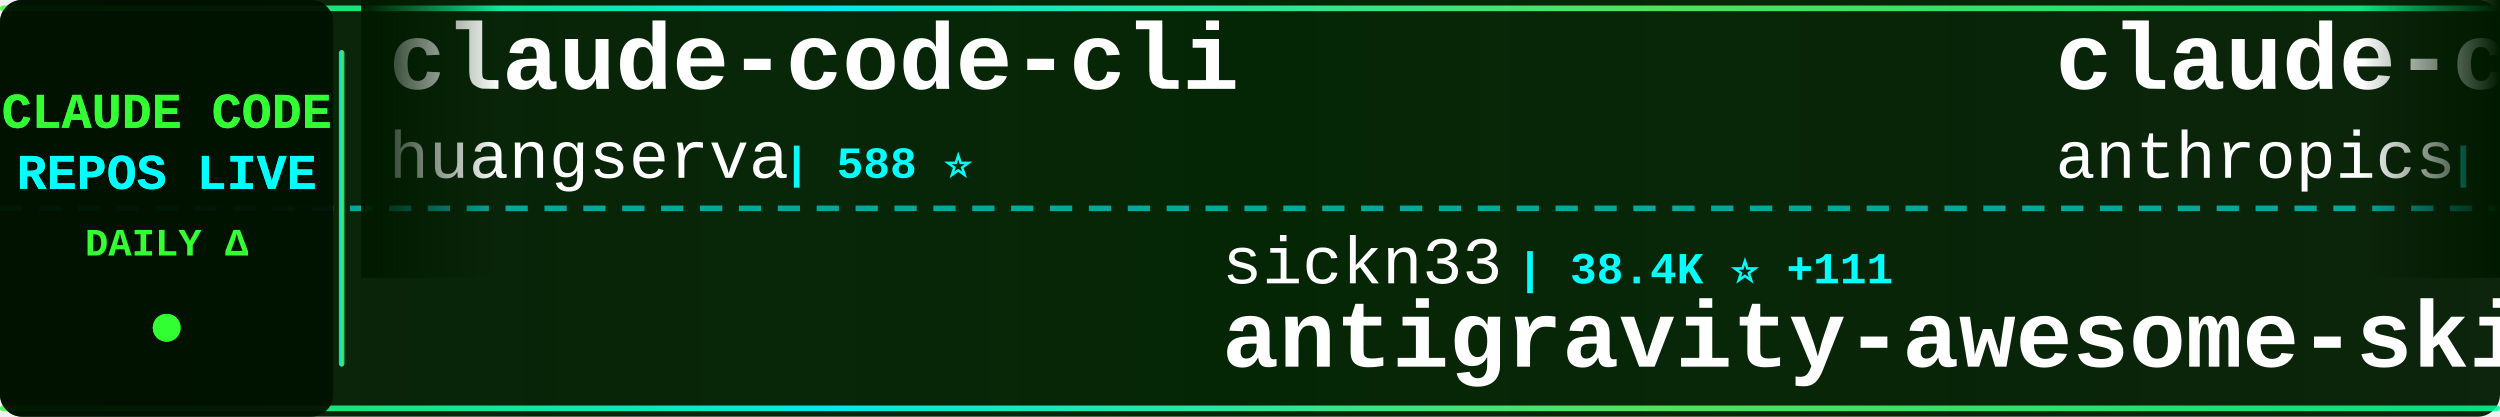
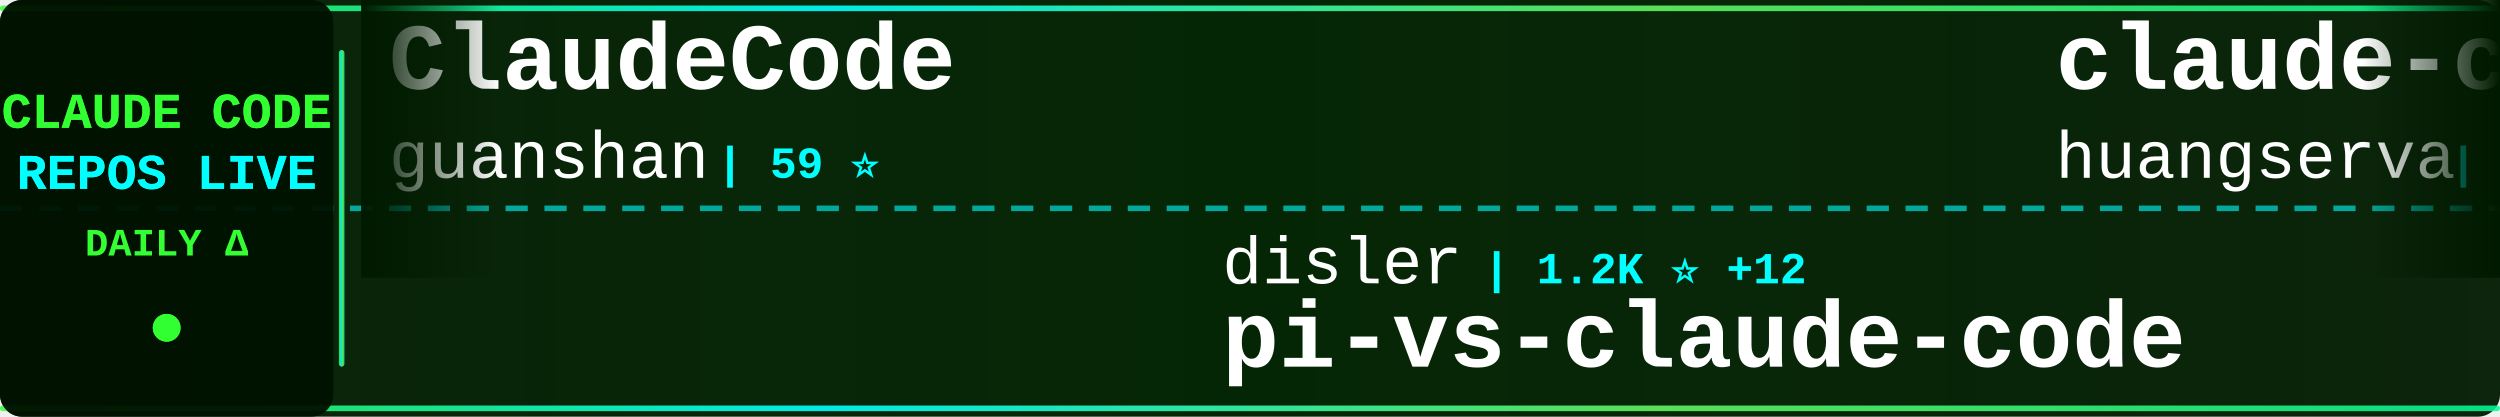
<svg xmlns="http://www.w3.org/2000/svg" width="900" height="150">
  <defs>
    <linearGradient id="tickerBg" x1="0%" y1="0%" x2="100%" y2="0%">
      <stop offset="0%" style="stop-color:#001a00;stop-opacity:0.95" />
      <stop offset="50%" style="stop-color:#002200;stop-opacity:0.98" />
      <stop offset="100%" style="stop-color:#001a00;stop-opacity:0.95" />
    </linearGradient>
    <linearGradient id="borderGrad" x1="0%" y1="0%" x2="100%" y2="0%">
      <stop offset="0%" style="stop-color:#33ff33;stop-opacity:0.85">
        <animate attributeName="stop-opacity" values="0.85;1;0.85" dur="2s" repeatCount="indefinite" />
      </stop>
      <stop offset="33%" style="stop-color:#00ffff;stop-opacity:0.9">
        <animate attributeName="stop-opacity" values="0.9;1;0.9" dur="2.2s" repeatCount="indefinite" />
      </stop>
      <stop offset="66%" style="stop-color:#66ff66;stop-opacity:0.85">
        <animate attributeName="stop-opacity" values="0.85;1;0.85" dur="1.8s" repeatCount="indefinite" />
      </stop>
      <stop offset="100%" style="stop-color:#00ff99;stop-opacity:0.85">
        <animate attributeName="stop-opacity" values="0.85;1;0.85" dur="2s" repeatCount="indefinite" />
      </stop>
    </linearGradient>
    <filter id="textGlow">
      <feGaussianBlur stdDeviation="0.1" result="coloredBlur" />
      <feMerge>
        <feMergeNode in="coloredBlur" />
        <feMergeNode in="SourceGraphic" />
      </feMerge>
    </filter>
    <filter id="metricGlow">
      <feGaussianBlur stdDeviation="0.2" result="coloredBlur" />
      <feMerge>
        <feMergeNode in="coloredBlur" />
        <feMergeNode in="SourceGraphic" />
      </feMerge>
    </filter>
    <linearGradient id="leftFade" x1="0%" y1="0%" x2="100%" y2="0%">
      <stop offset="0%" style="stop-color:#001a00;stop-opacity:1" />
      <stop offset="100%" style="stop-color:#001a00;stop-opacity:0" />
    </linearGradient>
    <linearGradient id="rightFade" x1="0%" y1="0%" x2="100%" y2="0%">
      <stop offset="0%" style="stop-color:#001a00;stop-opacity:0" />
      <stop offset="100%" style="stop-color:#001a00;stop-opacity:1" />
    </linearGradient>
  </defs>
  <rect width="900" height="150" fill="url(#tickerBg)" rx="8" />
  <rect x="0" y="2" width="900" height="2" fill="url(#borderGrad)" rx="1" />
  <rect x="0" y="146" width="900" height="2" fill="url(#borderGrad)" rx="1" />
  <line x1="0" y1="75" x2="900" y2="75" stroke="#00ffff" stroke-width="2" stroke-dasharray="8 6" opacity="0.6" />
  <rect x="0" y="0" width="120" height="150" fill="#001100" opacity="0.95" rx="8" />
  <text x="60" y="46" font-family="'Courier New', monospace" font-size="18" font-weight="bold" fill="#33ff33" text-anchor="middle" filter="url(#textGlow)">
    CLAUDE CODE
  </text>
  <text x="60" y="68" font-family="'Courier New', monospace" font-size="18" font-weight="bold" fill="#00ffff" text-anchor="middle" filter="url(#textGlow)">
    REPOS LIVE
  </text>
  <text x="60" y="92" font-family="'Courier New', monospace" font-size="14" font-weight="bold" fill="#33ff33" text-anchor="middle">
    DAILY Δ
  </text>
  <circle cx="60" cy="118" r="5" fill="#33ff33" filter="url(#metricGlow)">
    <animate attributeName="r" values="4;6;4" dur="1.5s" repeatCount="indefinite" />
    <animate attributeName="opacity" values="0.6;1;0.6" dur="1.5s" repeatCount="indefinite" />
  </circle>
  <rect x="122" y="18" width="2" height="114" fill="url(#borderGrad)" rx="1" />
  <clipPath id="tickerClip">
    <rect x="130" y="0" width="770" height="150" />
  </clipPath>
  <g clip-path="url(#tickerClip)">
    <g id="tickerItems">
      <animateTransform attributeName="transform" attributeType="XML" type="translate" from="0 0" to="-3000 0" dur="54s" repeatCount="indefinite" />
      <g transform="translate(0, 0)">
+         <text x="140" y="32" font-family="'Courier New', monospace" font-size="34" font-weight="bold" fill="#ffffff">ClaudeCode</text>
+         <text x="140" y="64" font-family="'Courier New', monospace" font-size="24" font-weight="normal" fill="#ffffff" opacity="1.0">guanshan</text>
+         <text x="258" y="64" font-family="'Courier New', monospace" font-size="16" font-weight="bold" fill="#00ffff"> | 59 ⭐</text>
+       </g>
+       <g transform="translate(300, 0)">
+         <text x="140" y="102" font-family="'Courier New', monospace" font-size="24" font-weight="normal" fill="#ffffff" opacity="1.0">disler</text>
+         <text x="234" y="102" font-family="'Courier New', monospace" font-size="16" font-weight="bold" fill="#00ffff"> | 1.2K ⭐ +12</text>
+         <text x="140" y="132" font-family="'Courier New', monospace" font-size="34" font-weight="bold" fill="#ffffff">pi-vs-claude-code</text>
+       </g>
+       <g transform="translate(600, 0)">
        <text x="140" y="32" font-family="'Courier New', monospace" font-size="34" font-weight="bold" fill="#ffffff">claude-code-cli</text>
        <text x="140" y="64" font-family="'Courier New', monospace" font-size="24" font-weight="normal" fill="#ffffff" opacity="1.0">huangserva</text>
        <text x="282" y="64" font-family="'Courier New', monospace" font-size="16" font-weight="bold" fill="#00ffff"> | 588 ⭐</text>
      </g>
-       <g transform="translate(300, 0)">
-         <text x="140" y="102" font-family="'Courier New', monospace" font-size="24" font-weight="normal" fill="#ffffff" opacity="1.0">sickn33</text>
-         <text x="246" y="102" font-family="'Courier New', monospace" font-size="16" font-weight="bold" fill="#00ffff"> | 38.4K ⭐ +111</text>
-         <text x="140" y="132" font-family="'Courier New', monospace" font-size="34" font-weight="bold" fill="#ffffff">antigravity-awesome-skil...</text>
-       </g>
-       <g transform="translate(600, 0)">
-         <text x="140" y="32" font-family="'Courier New', monospace" font-size="34" font-weight="bold" fill="#ffffff">claude-code-action</text>
-         <text x="140" y="64" font-family="'Courier New', monospace" font-size="24" font-weight="normal" fill="#ffffff" opacity="1.0">anthropics</text>
-         <text x="282" y="64" font-family="'Courier New', monospace" font-size="16" font-weight="bold" fill="#00ffff"> | 7.7K ⭐ +7</text>
-       </g>
      <g transform="translate(900, 0)">
-         <text x="140" y="102" font-family="'Courier New', monospace" font-size="24" font-weight="normal" fill="#ffffff" opacity="1.0">Alishahryar1</text>
-         <text x="306" y="102" font-family="'Courier New', monospace" font-size="16" font-weight="bold" fill="#00ffff"> | 28.1K ⭐ +539</text>
-         <text x="140" y="132" font-family="'Courier New', monospace" font-size="34" font-weight="bold" fill="#ffffff">free-claude-code</text>
+         <text x="140" y="102" font-family="'Courier New', monospace" font-size="24" font-weight="normal" fill="#ffffff" opacity="1.0">Donchitos</text>
+         <text x="270" y="102" font-family="'Courier New', monospace" font-size="16" font-weight="bold" fill="#00ffff"> | 19.7K ⭐ +88</text>
+         <text x="140" y="132" font-family="'Courier New', monospace" font-size="34" font-weight="bold" fill="#ffffff">Claude-Code-Game-Studios</text>
      </g>
      <g transform="translate(1200, 0)">
-         <text x="140" y="32" font-family="'Courier New', monospace" font-size="34" font-weight="bold" fill="#ffffff">claude_code_src</text>
-         <text x="140" y="64" font-family="'Courier New', monospace" font-size="24" font-weight="normal" fill="#ffffff" opacity="1.0">ponponon</text>
-         <text x="258" y="64" font-family="'Courier New', monospace" font-size="16" font-weight="bold" fill="#00ffff"> | 2.2K ⭐ +1</text>
+         <text x="140" y="32" font-family="'Courier New', monospace" font-size="34" font-weight="bold" fill="#ffffff">claude-code-sub-agents</text>
+         <text x="140" y="64" font-family="'Courier New', monospace" font-size="24" font-weight="normal" fill="#ffffff" opacity="1.0">lst97</text>
+         <text x="222" y="64" font-family="'Courier New', monospace" font-size="16" font-weight="bold" fill="#00ffff"> | 1.6K ⭐</text>
      </g>
      <g transform="translate(1500, 0)">
-         <text x="140" y="102" font-family="'Courier New', monospace" font-size="24" font-weight="normal" fill="#ffffff" opacity="1.0">SeemSeam</text>
-         <text x="258" y="102" font-family="'Courier New', monospace" font-size="16" font-weight="bold" fill="#00ffff"> | 2.7K ⭐ +8</text>
-         <text x="140" y="132" font-family="'Courier New', monospace" font-size="34" font-weight="bold" fill="#ffffff">claude_codex_bridge</text>
+         <text x="140" y="102" font-family="'Courier New', monospace" font-size="24" font-weight="normal" fill="#ffffff" opacity="1.0">feiskyer</text>
+         <text x="258" y="102" font-family="'Courier New', monospace" font-size="16" font-weight="bold" fill="#00ffff"> | 1.5K ⭐</text>
+         <text x="140" y="132" font-family="'Courier New', monospace" font-size="34" font-weight="bold" fill="#ffffff">claude-code-settings</text>
      </g>
      <g transform="translate(1800, 0)">
-         <text x="140" y="32" font-family="'Courier New', monospace" font-size="34" font-weight="bold" fill="#ffffff">skills</text>
-         <text x="140" y="64" font-family="'Courier New', monospace" font-size="24" font-weight="normal" fill="#ffffff" opacity="1.0">anthropics</text>
-         <text x="282" y="64" font-family="'Courier New', monospace" font-size="16" font-weight="bold" fill="#00ffff"> | 139.4K ⭐ +462</text>
+         <text x="140" y="32" font-family="'Courier New', monospace" font-size="34" font-weight="bold" fill="#ffffff">claude-code-source</text>
+         <text x="140" y="64" font-family="'Courier New', monospace" font-size="24" font-weight="normal" fill="#ffffff" opacity="1.0">hangsman</text>
+         <text x="258" y="64" font-family="'Courier New', monospace" font-size="16" font-weight="bold" fill="#00ffff"> | 780 ⭐</text>
      </g>
      <g transform="translate(2100, 0)">
-         <text x="140" y="102" font-family="'Courier New', monospace" font-size="24" font-weight="normal" fill="#ffffff" opacity="1.0">ding113</text>
-         <text x="246" y="102" font-family="'Courier New', monospace" font-size="16" font-weight="bold" fill="#00ffff"> | 2.9K ⭐ +9</text>
-         <text x="140" y="132" font-family="'Courier New', monospace" font-size="34" font-weight="bold" fill="#ffffff">claude-code-hub</text>
+         <text x="140" y="102" font-family="'Courier New', monospace" font-size="24" font-weight="normal" fill="#ffffff" opacity="1.0">anthropics</text>
+         <text x="282" y="102" font-family="'Courier New', monospace" font-size="16" font-weight="bold" fill="#00ffff"> | 139.5K ⭐ +430</text>
+         <text x="140" y="132" font-family="'Courier New', monospace" font-size="34" font-weight="bold" fill="#ffffff">skills</text>
      </g>
      <g transform="translate(2400, 0)">
-         <text x="140" y="32" font-family="'Courier New', monospace" font-size="34" font-weight="bold" fill="#ffffff">awesome-claude-code-tool...</text>
-         <text x="140" y="64" font-family="'Courier New', monospace" font-size="24" font-weight="normal" fill="#ffffff" opacity="1.0">rohitg00</text>
-         <text x="258" y="64" font-family="'Courier New', monospace" font-size="16" font-weight="bold" fill="#00ffff"> | 1.8K ⭐ +17</text>
+         <text x="140" y="32" font-family="'Courier New', monospace" font-size="34" font-weight="bold" fill="#ffffff">claude-coder</text>
+         <text x="140" y="64" font-family="'Courier New', monospace" font-size="24" font-weight="normal" fill="#ffffff" opacity="1.0">kodu-ai</text>
+         <text x="246" y="64" font-family="'Courier New', monospace" font-size="16" font-weight="bold" fill="#00ffff"> | 5.3K ⭐</text>
      </g>
      <g transform="translate(2700, 0)">
        <text x="140" y="102" font-family="'Courier New', monospace" font-size="24" font-weight="normal" fill="#ffffff" opacity="1.0">darcyegb</text>
        <text x="258" y="102" font-family="'Courier New', monospace" font-size="16" font-weight="bold" fill="#00ffff"> | 701 ⭐</text>
        <text x="140" y="132" font-family="'Courier New', monospace" font-size="34" font-weight="bold" fill="#ffffff">ClaudeCodeAgents</text>
      </g>
      <g transform="translate(3000, 0)">
+         <text x="140" y="32" font-family="'Courier New', monospace" font-size="34" font-weight="bold" fill="#ffffff">ClaudeCode</text>
+         <text x="140" y="64" font-family="'Courier New', monospace" font-size="24" font-weight="normal" fill="#ffffff" opacity="1.0">guanshan</text>
+         <text x="258" y="64" font-family="'Courier New', monospace" font-size="16" font-weight="bold" fill="#00ffff"> | 59 ⭐</text>
+       </g>
+       <g transform="translate(3300, 0)">
+         <text x="140" y="102" font-family="'Courier New', monospace" font-size="24" font-weight="normal" fill="#ffffff" opacity="1.0">disler</text>
+         <text x="234" y="102" font-family="'Courier New', monospace" font-size="16" font-weight="bold" fill="#00ffff"> | 1.2K ⭐ +12</text>
+         <text x="140" y="132" font-family="'Courier New', monospace" font-size="34" font-weight="bold" fill="#ffffff">pi-vs-claude-code</text>
+       </g>
+       <g transform="translate(3600, 0)">
        <text x="140" y="32" font-family="'Courier New', monospace" font-size="34" font-weight="bold" fill="#ffffff">claude-code-cli</text>
        <text x="140" y="64" font-family="'Courier New', monospace" font-size="24" font-weight="normal" fill="#ffffff" opacity="1.0">huangserva</text>
        <text x="282" y="64" font-family="'Courier New', monospace" font-size="16" font-weight="bold" fill="#00ffff"> | 588 ⭐</text>
      </g>
-       <g transform="translate(3300, 0)">
-         <text x="140" y="102" font-family="'Courier New', monospace" font-size="24" font-weight="normal" fill="#ffffff" opacity="1.0">sickn33</text>
-         <text x="246" y="102" font-family="'Courier New', monospace" font-size="16" font-weight="bold" fill="#00ffff"> | 38.4K ⭐ +111</text>
-         <text x="140" y="132" font-family="'Courier New', monospace" font-size="34" font-weight="bold" fill="#ffffff">antigravity-awesome-skil...</text>
-       </g>
-       <g transform="translate(3600, 0)">
-         <text x="140" y="32" font-family="'Courier New', monospace" font-size="34" font-weight="bold" fill="#ffffff">claude-code-action</text>
-         <text x="140" y="64" font-family="'Courier New', monospace" font-size="24" font-weight="normal" fill="#ffffff" opacity="1.0">anthropics</text>
-         <text x="282" y="64" font-family="'Courier New', monospace" font-size="16" font-weight="bold" fill="#00ffff"> | 7.7K ⭐ +7</text>
-       </g>
      <g transform="translate(3900, 0)">
-         <text x="140" y="102" font-family="'Courier New', monospace" font-size="24" font-weight="normal" fill="#ffffff" opacity="1.0">Alishahryar1</text>
-         <text x="306" y="102" font-family="'Courier New', monospace" font-size="16" font-weight="bold" fill="#00ffff"> | 28.1K ⭐ +539</text>
-         <text x="140" y="132" font-family="'Courier New', monospace" font-size="34" font-weight="bold" fill="#ffffff">free-claude-code</text>
+         <text x="140" y="102" font-family="'Courier New', monospace" font-size="24" font-weight="normal" fill="#ffffff" opacity="1.0">Donchitos</text>
+         <text x="270" y="102" font-family="'Courier New', monospace" font-size="16" font-weight="bold" fill="#00ffff"> | 19.7K ⭐ +88</text>
+         <text x="140" y="132" font-family="'Courier New', monospace" font-size="34" font-weight="bold" fill="#ffffff">Claude-Code-Game-Studios</text>
      </g>
    </g>
  </g>
  <rect x="130" y="0" width="50" height="100" fill="url(#leftFade)" />
  <rect x="850" y="0" width="50" height="100" fill="url(#rightFade)" />
</svg>
